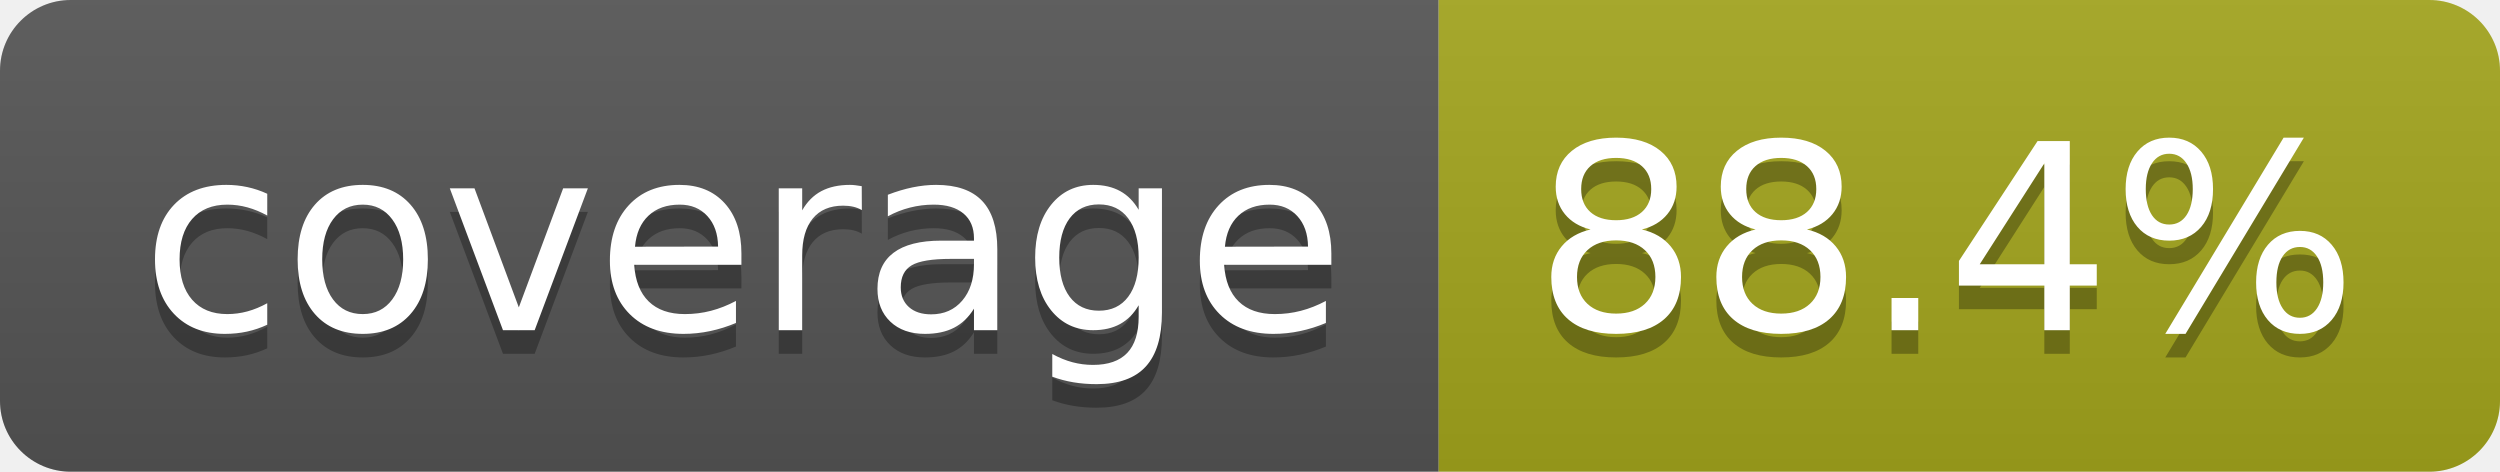
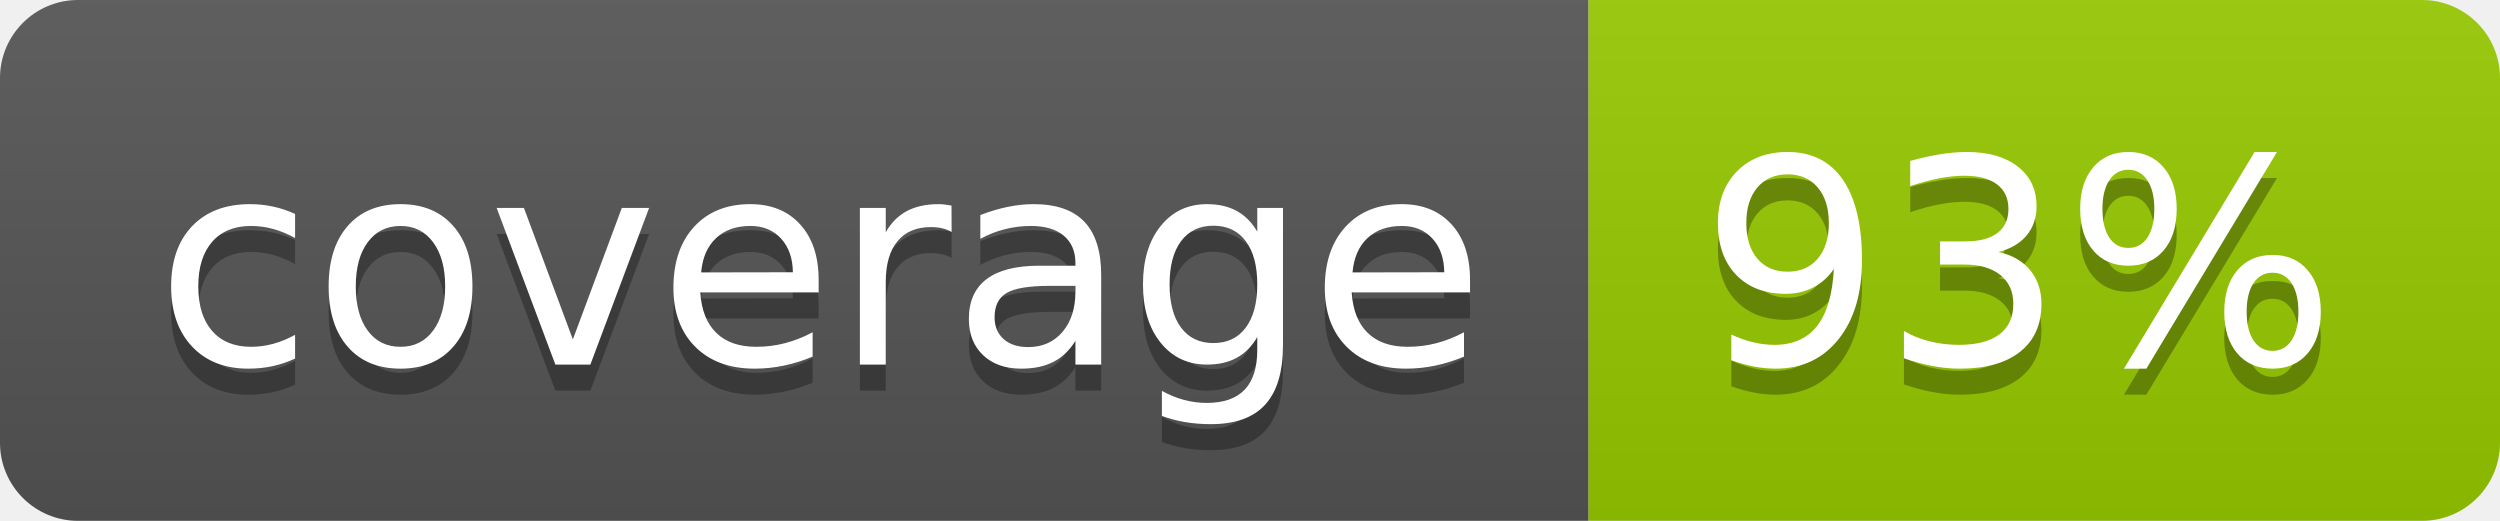
- <svg xmlns="http://www.w3.org/2000/svg" width="106" height="20" role="img" aria-label="coverage: 88.4%">
+ <svg xmlns="http://www.w3.org/2000/svg" width="96" height="20" role="img" aria-label="coverage: 93%">
  <linearGradient id="s" x2="0" y2="100%">
    <stop offset="0" stop-color="#bbb" stop-opacity=".1" />
    <stop offset="1" stop-opacity=".1" />
  </linearGradient>
  <clipPath id="r">
-     <rect width="106" height="20" rx="3" fill="#fff" />
+     <rect width="96" height="20" rx="3" fill="#fff" />
  </clipPath>
  <g clip-path="url(#r)">
    <rect width="61" height="20" fill="#555" />
-     <rect x="61" width="45" height="20" fill="#a4a61d" />
-     <rect width="106" height="20" fill="url(#s)" />
+     <rect x="61" width="35" height="20" fill="#97ca00" />
+     <rect width="96" height="20" fill="url(#s)" />
  </g>
  <g fill="#fff" text-anchor="middle" font-family="Verdana,Geneva,DejaVu Sans,sans-serif" text-rendering="geometricPrecision" font-size="110">
    <text aria-hidden="true" x="315" y="150" fill="#010101" fill-opacity=".3" transform="scale(.1)" textLength="510">coverage</text>
    <text x="315" y="140" transform="scale(.1)" fill="#fff" textLength="510">coverage</text>
-     <text aria-hidden="true" x="825" y="150" fill="#010101" fill-opacity=".3" transform="scale(.1)" textLength="350">88.4%</text>
-     <text x="825" y="140" transform="scale(.1)" fill="#fff" textLength="350">88.4%</text>
+     <text aria-hidden="true" x="775" y="150" fill="#010101" fill-opacity=".3" transform="scale(.1)" textLength="245">93%</text>
+     <text x="775" y="140" transform="scale(.1)" fill="#fff" textLength="245">93%</text>
  </g>
</svg>
